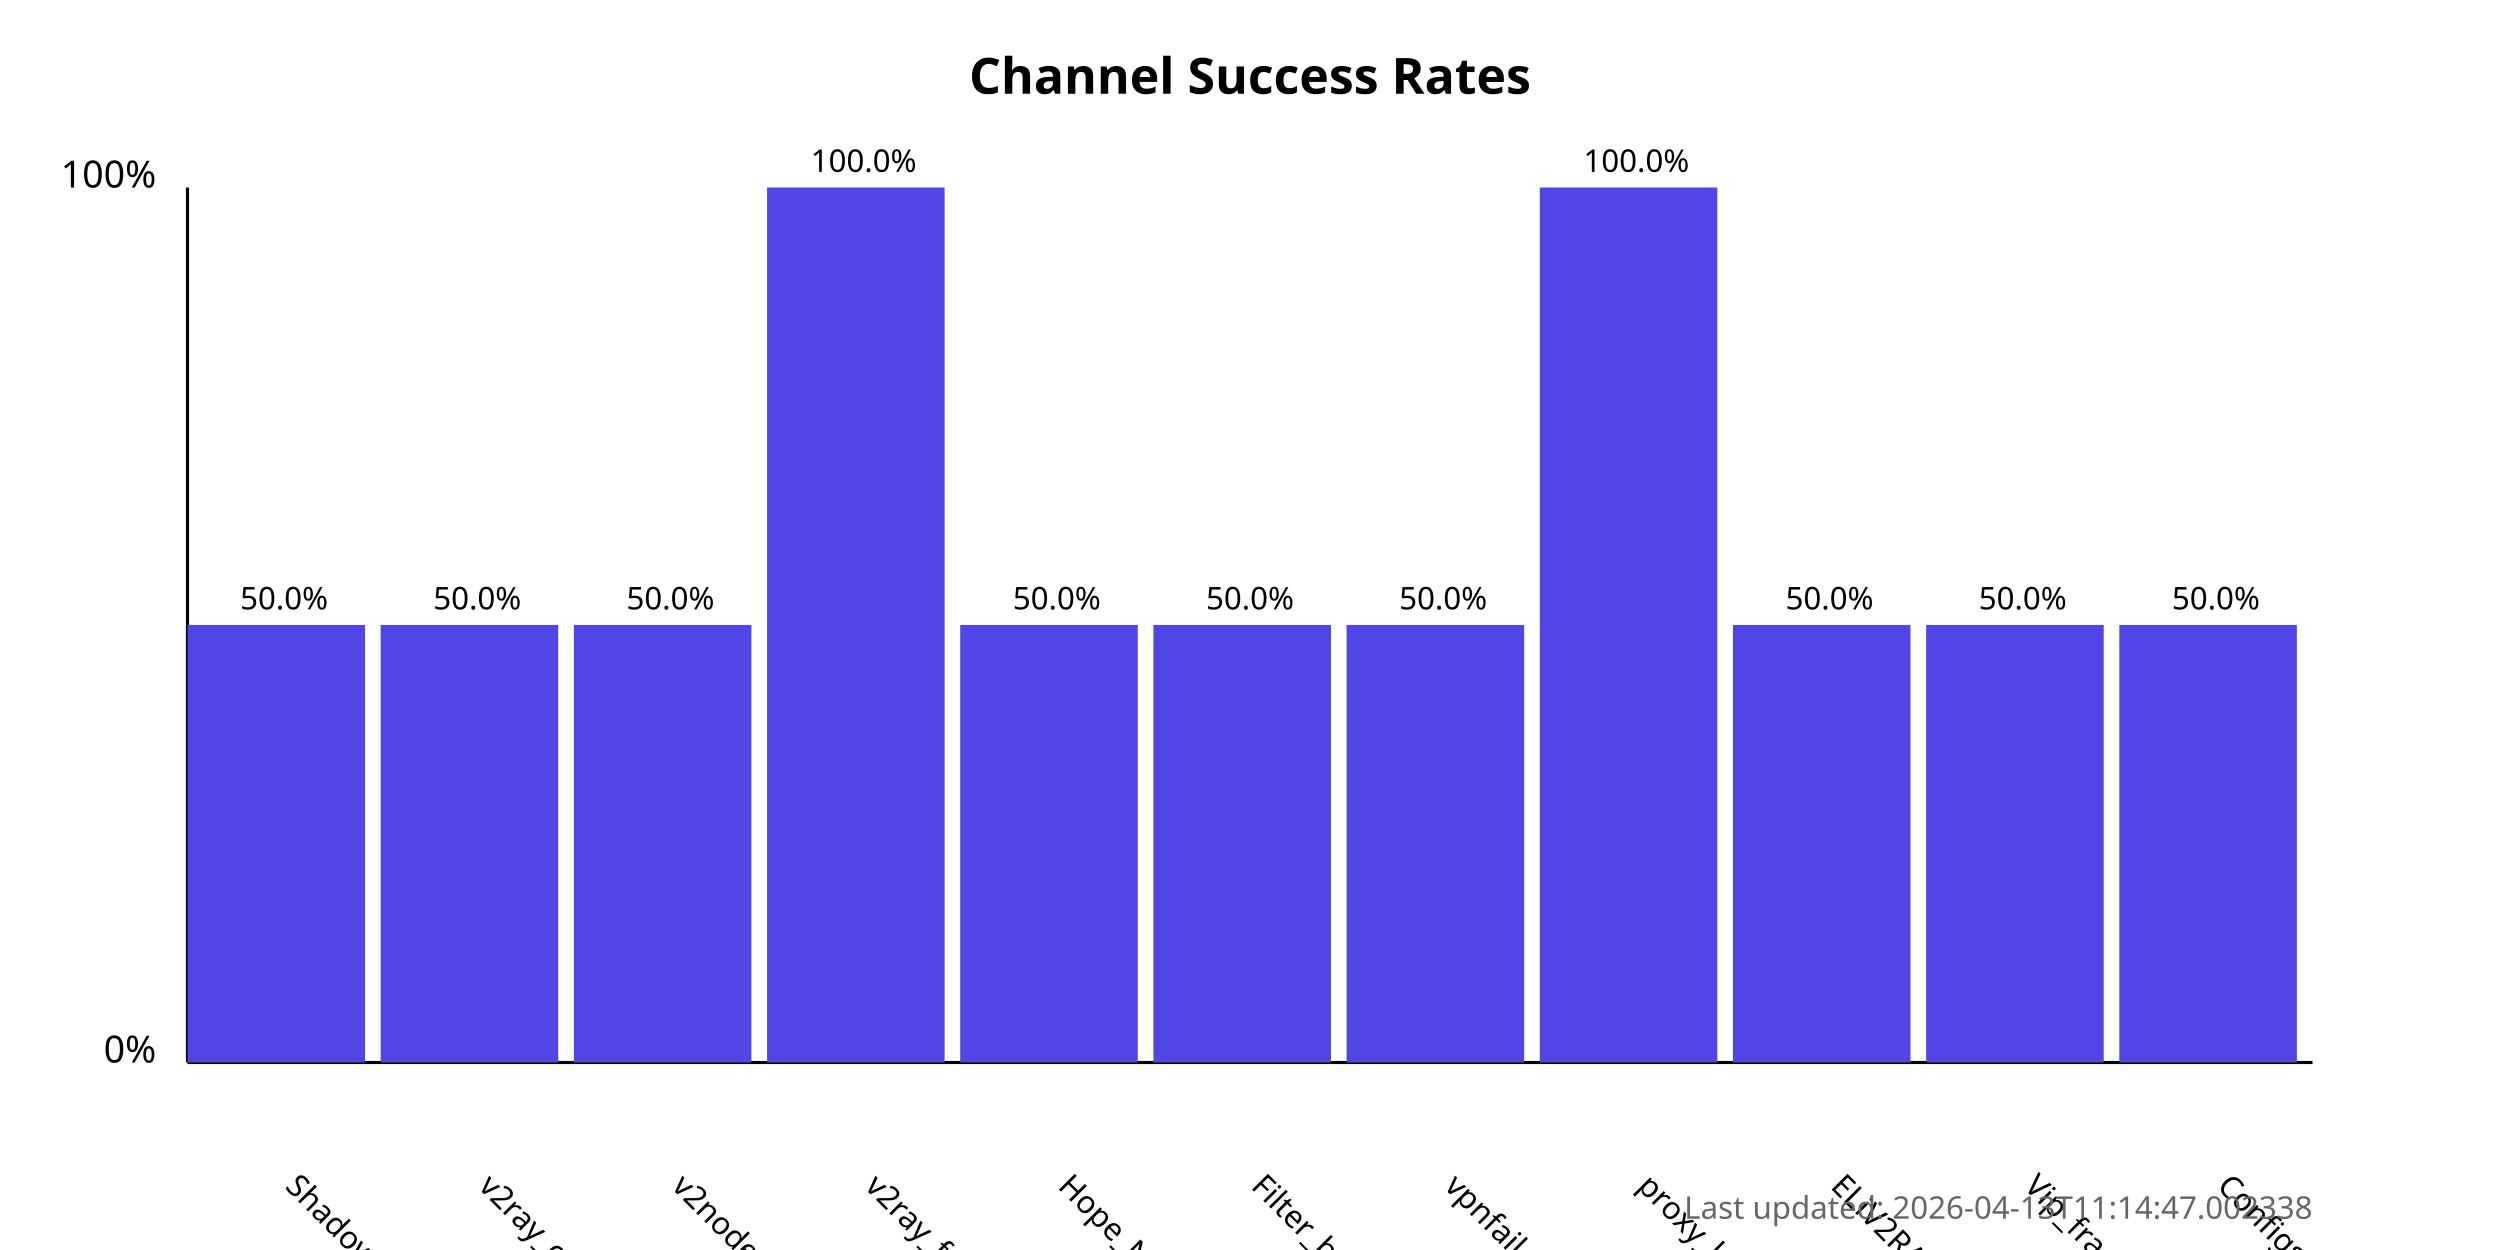
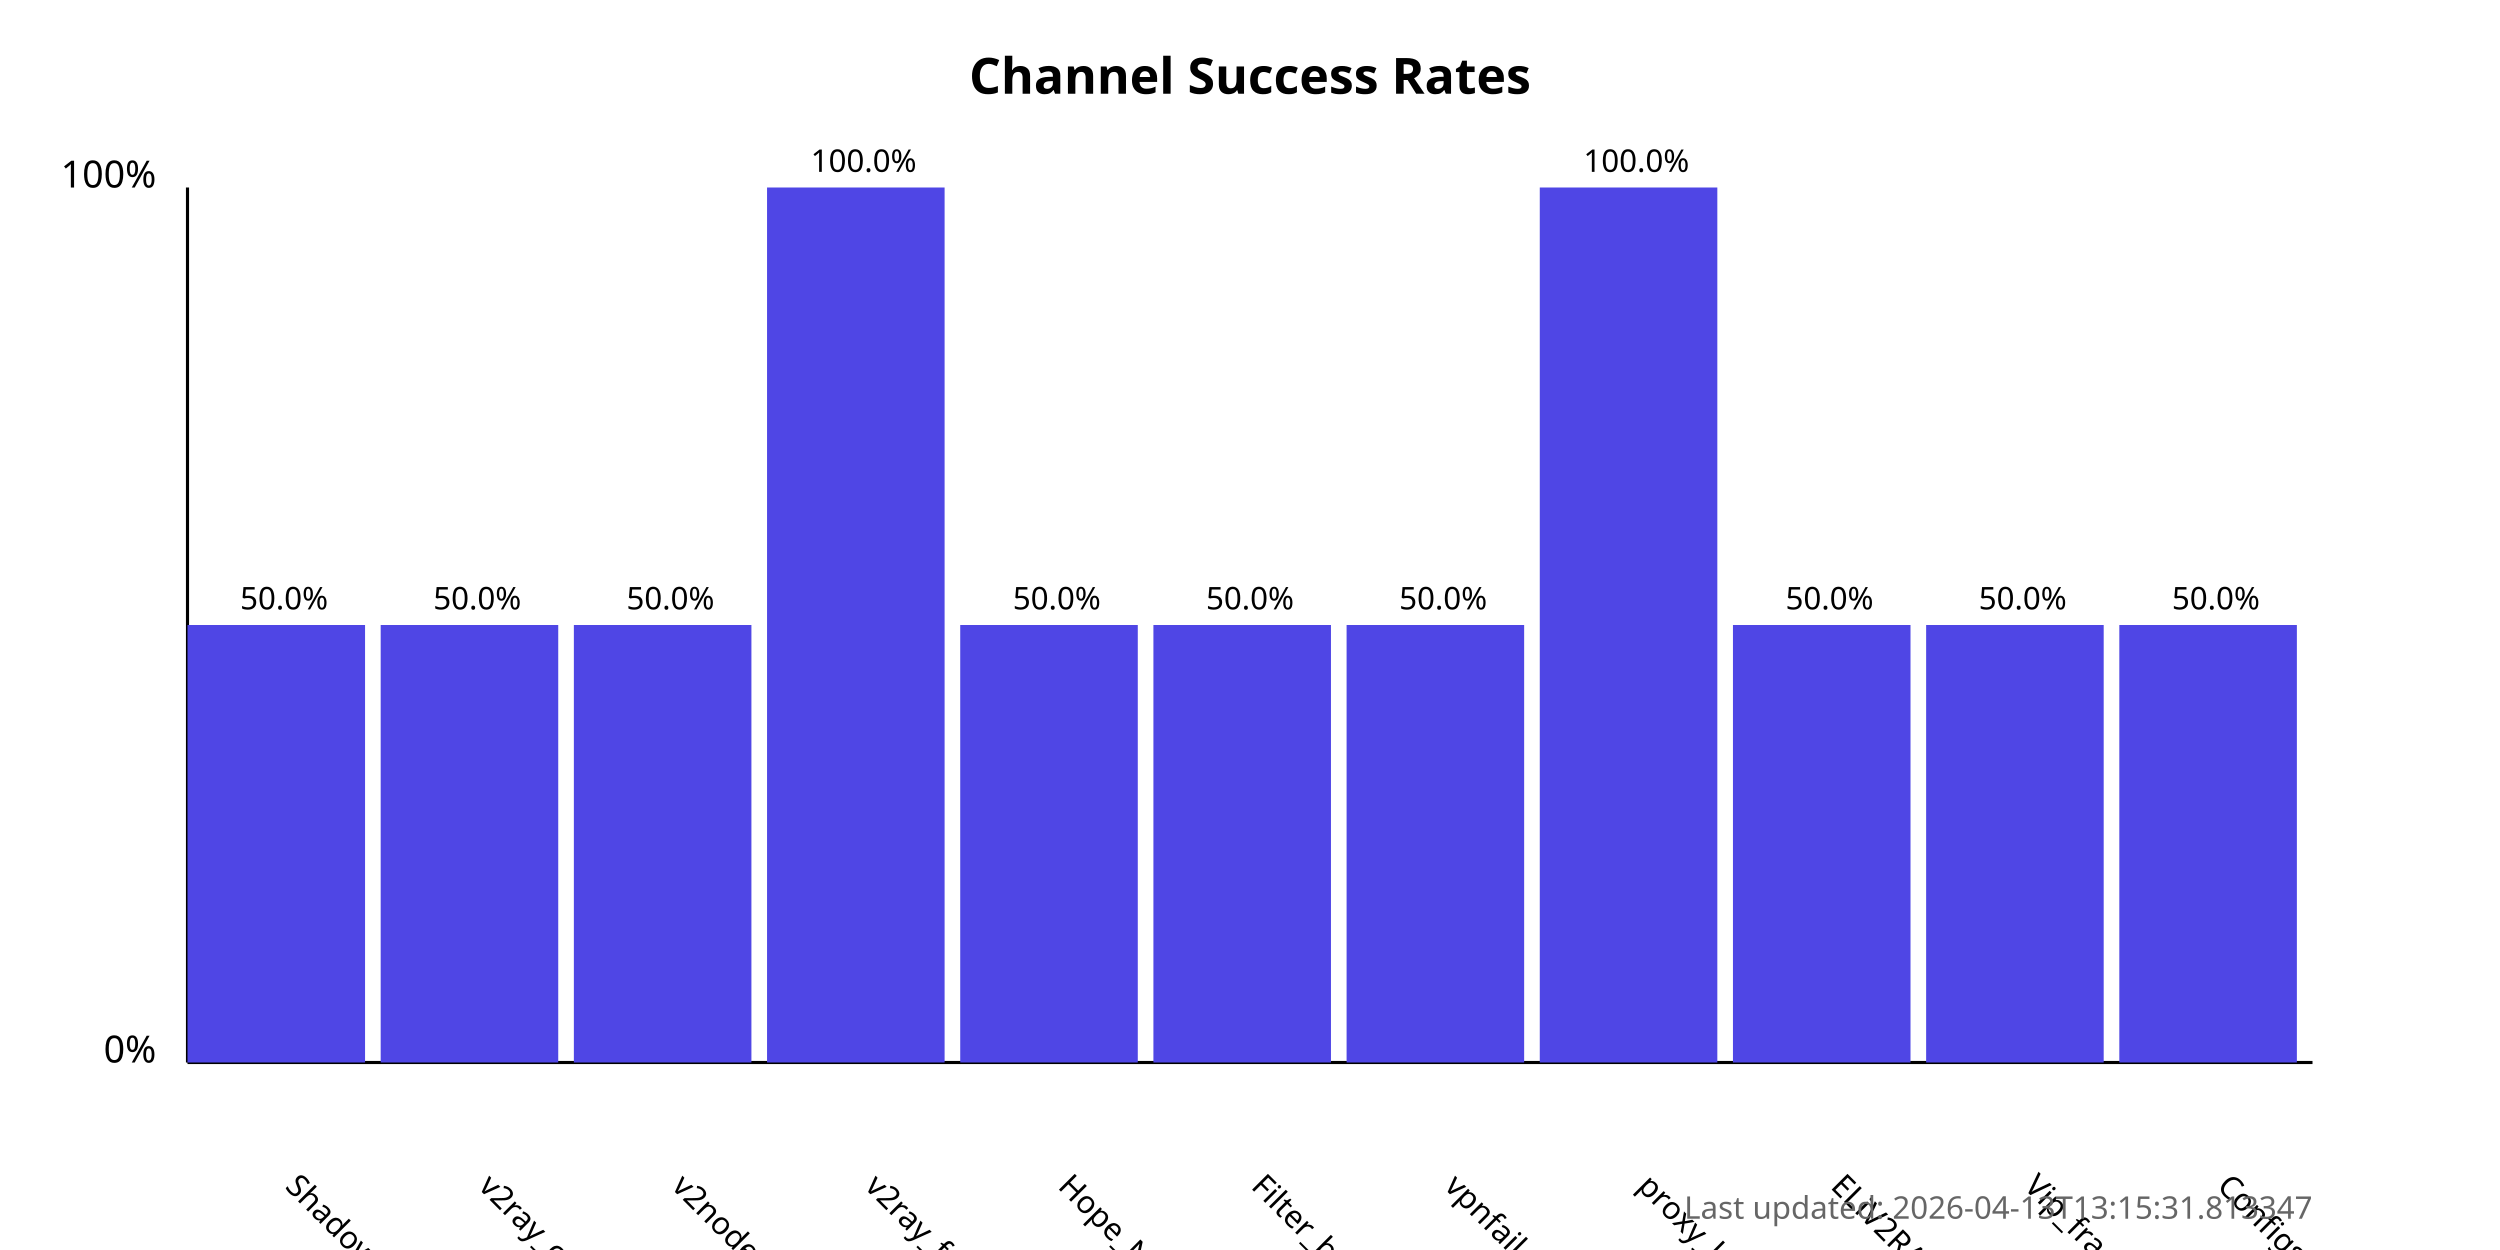
<svg xmlns="http://www.w3.org/2000/svg" width="800" height="400">
  <style>
            .chart-title { font: bold 16px sans-serif; }
            .axis-label { font: 12px sans-serif; }
            .tick-label { font: 10px sans-serif; }
            .bar { fill: #4f46e5; }
            .bar:hover { fill: #6366f1; }
            .timestamp { font: 10px sans-serif; fill: #666; }
        </style>
  <text x="400.0" y="30" text-anchor="middle" class="chart-title">
            Channel Success Rates
        </text>
  <line x1="60" y1="340" x2="60" y2="60" stroke="black" stroke-width="1" />
  <line x1="60" y1="340" x2="740" y2="340" stroke="black" stroke-width="1" />
  <text x="50" y="340" text-anchor="end" class="axis-label">0%</text>
  <text x="50" y="60" text-anchor="end" class="axis-label">100%</text>
  <g>
    <rect x="60" y="200.0" width="56.818" height="140.0" class="bar" />
    <text x="90.909" y="380" transform="rotate(45, 90.90909, 380)" text-anchor="start" class="tick-label">
                ShadowProxy66
            </text>
    <text x="90.909" y="195.0" text-anchor="middle" class="tick-label">
                50.0%
            </text>
  </g>
  <g>
    <rect x="121.818" y="200.0" width="56.818" height="140.0" class="bar" />
    <text x="152.727" y="380" transform="rotate(45, 152.7273, 380)" text-anchor="start" class="tick-label">
                v2ray_configs_pool
            </text>
    <text x="152.727" y="195.0" text-anchor="middle" class="tick-label">
                50.0%
            </text>
  </g>
  <g>
    <rect x="183.636" y="200.0" width="56.818" height="140.0" class="bar" />
    <text x="214.545" y="380" transform="rotate(45, 214.5455, 380)" text-anchor="start" class="tick-label">
                v2nodes
            </text>
    <text x="214.545" y="195.0" text-anchor="middle" class="tick-label">
                50.0%
            </text>
  </g>
  <g>
    <rect x="245.455" y="60.0" width="56.818" height="280.0" class="bar" />
    <text x="276.364" y="380" transform="rotate(45, 276.3636, 380)" text-anchor="start" class="tick-label">
                v2ray_free_conf
            </text>
    <text x="276.364" y="55.0" text-anchor="middle" class="tick-label">
                100.0%
            </text>
  </g>
  <g>
    <rect x="307.273" y="200.0" width="56.818" height="140.0" class="bar" />
    <text x="338.182" y="380" transform="rotate(45, 338.1818, 380)" text-anchor="start" class="tick-label">
                Hope_Net
            </text>
    <text x="338.182" y="195.0" text-anchor="middle" class="tick-label">
                50.0%
            </text>
  </g>
  <g>
    <rect x="369.091" y="200.0" width="56.818" height="140.0" class="bar" />
    <text x="400.0" y="380" transform="rotate(45, 400.0, 380)" text-anchor="start" class="tick-label">
                Filter_breaker
            </text>
    <text x="400.0" y="195.0" text-anchor="middle" class="tick-label">
                50.0%
            </text>
  </g>
  <g>
    <rect x="430.909" y="200.0" width="56.818" height="140.0" class="bar" />
    <text x="461.818" y="380" transform="rotate(45, 461.8182, 380)" text-anchor="start" class="tick-label">
                vpnfail_vless
            </text>
    <text x="461.818" y="195.0" text-anchor="middle" class="tick-label">
                50.0%
            </text>
  </g>
  <g>
    <rect x="492.727" y="60.0" width="56.818" height="280.0" class="bar" />
    <text x="523.636" y="380" transform="rotate(45, 523.6364, 380)" text-anchor="start" class="tick-label">
                proxy_kafee
            </text>
    <text x="523.636" y="55.0" text-anchor="middle" class="tick-label">
                100.0%
            </text>
  </g>
  <g>
    <rect x="554.545" y="200.0" width="56.818" height="140.0" class="bar" />
    <text x="585.455" y="380" transform="rotate(45, 585.4545, 380)" text-anchor="start" class="tick-label">
                ELiV2RAY
            </text>
    <text x="585.455" y="195.0" text-anchor="middle" class="tick-label">
                50.0%
            </text>
  </g>
  <g>
    <rect x="616.364" y="200.0" width="56.818" height="140.0" class="bar" />
    <text x="647.273" y="380" transform="rotate(45, 647.2727, 380)" text-anchor="start" class="tick-label">
                Vip_fragment_v2ray
            </text>
    <text x="647.273" y="195.0" text-anchor="middle" class="tick-label">
                50.0%
            </text>
  </g>
  <g>
    <rect x="678.182" y="200.0" width="56.818" height="140.0" class="bar" />
    <text x="709.091" y="380" transform="rotate(45, 709.0909, 380)" text-anchor="start" class="tick-label">
                ConfigsHubPlus
            </text>
    <text x="709.091" y="195.0" text-anchor="middle" class="tick-label">
                50.0%
            </text>
  </g>
  <text x="740" y="390" text-anchor="end" class="timestamp">
-             Last updated: 2026-04-13T11:14:47.002338
+             Last updated: 2026-04-13T13:15:31.813347
        </text>
</svg>
